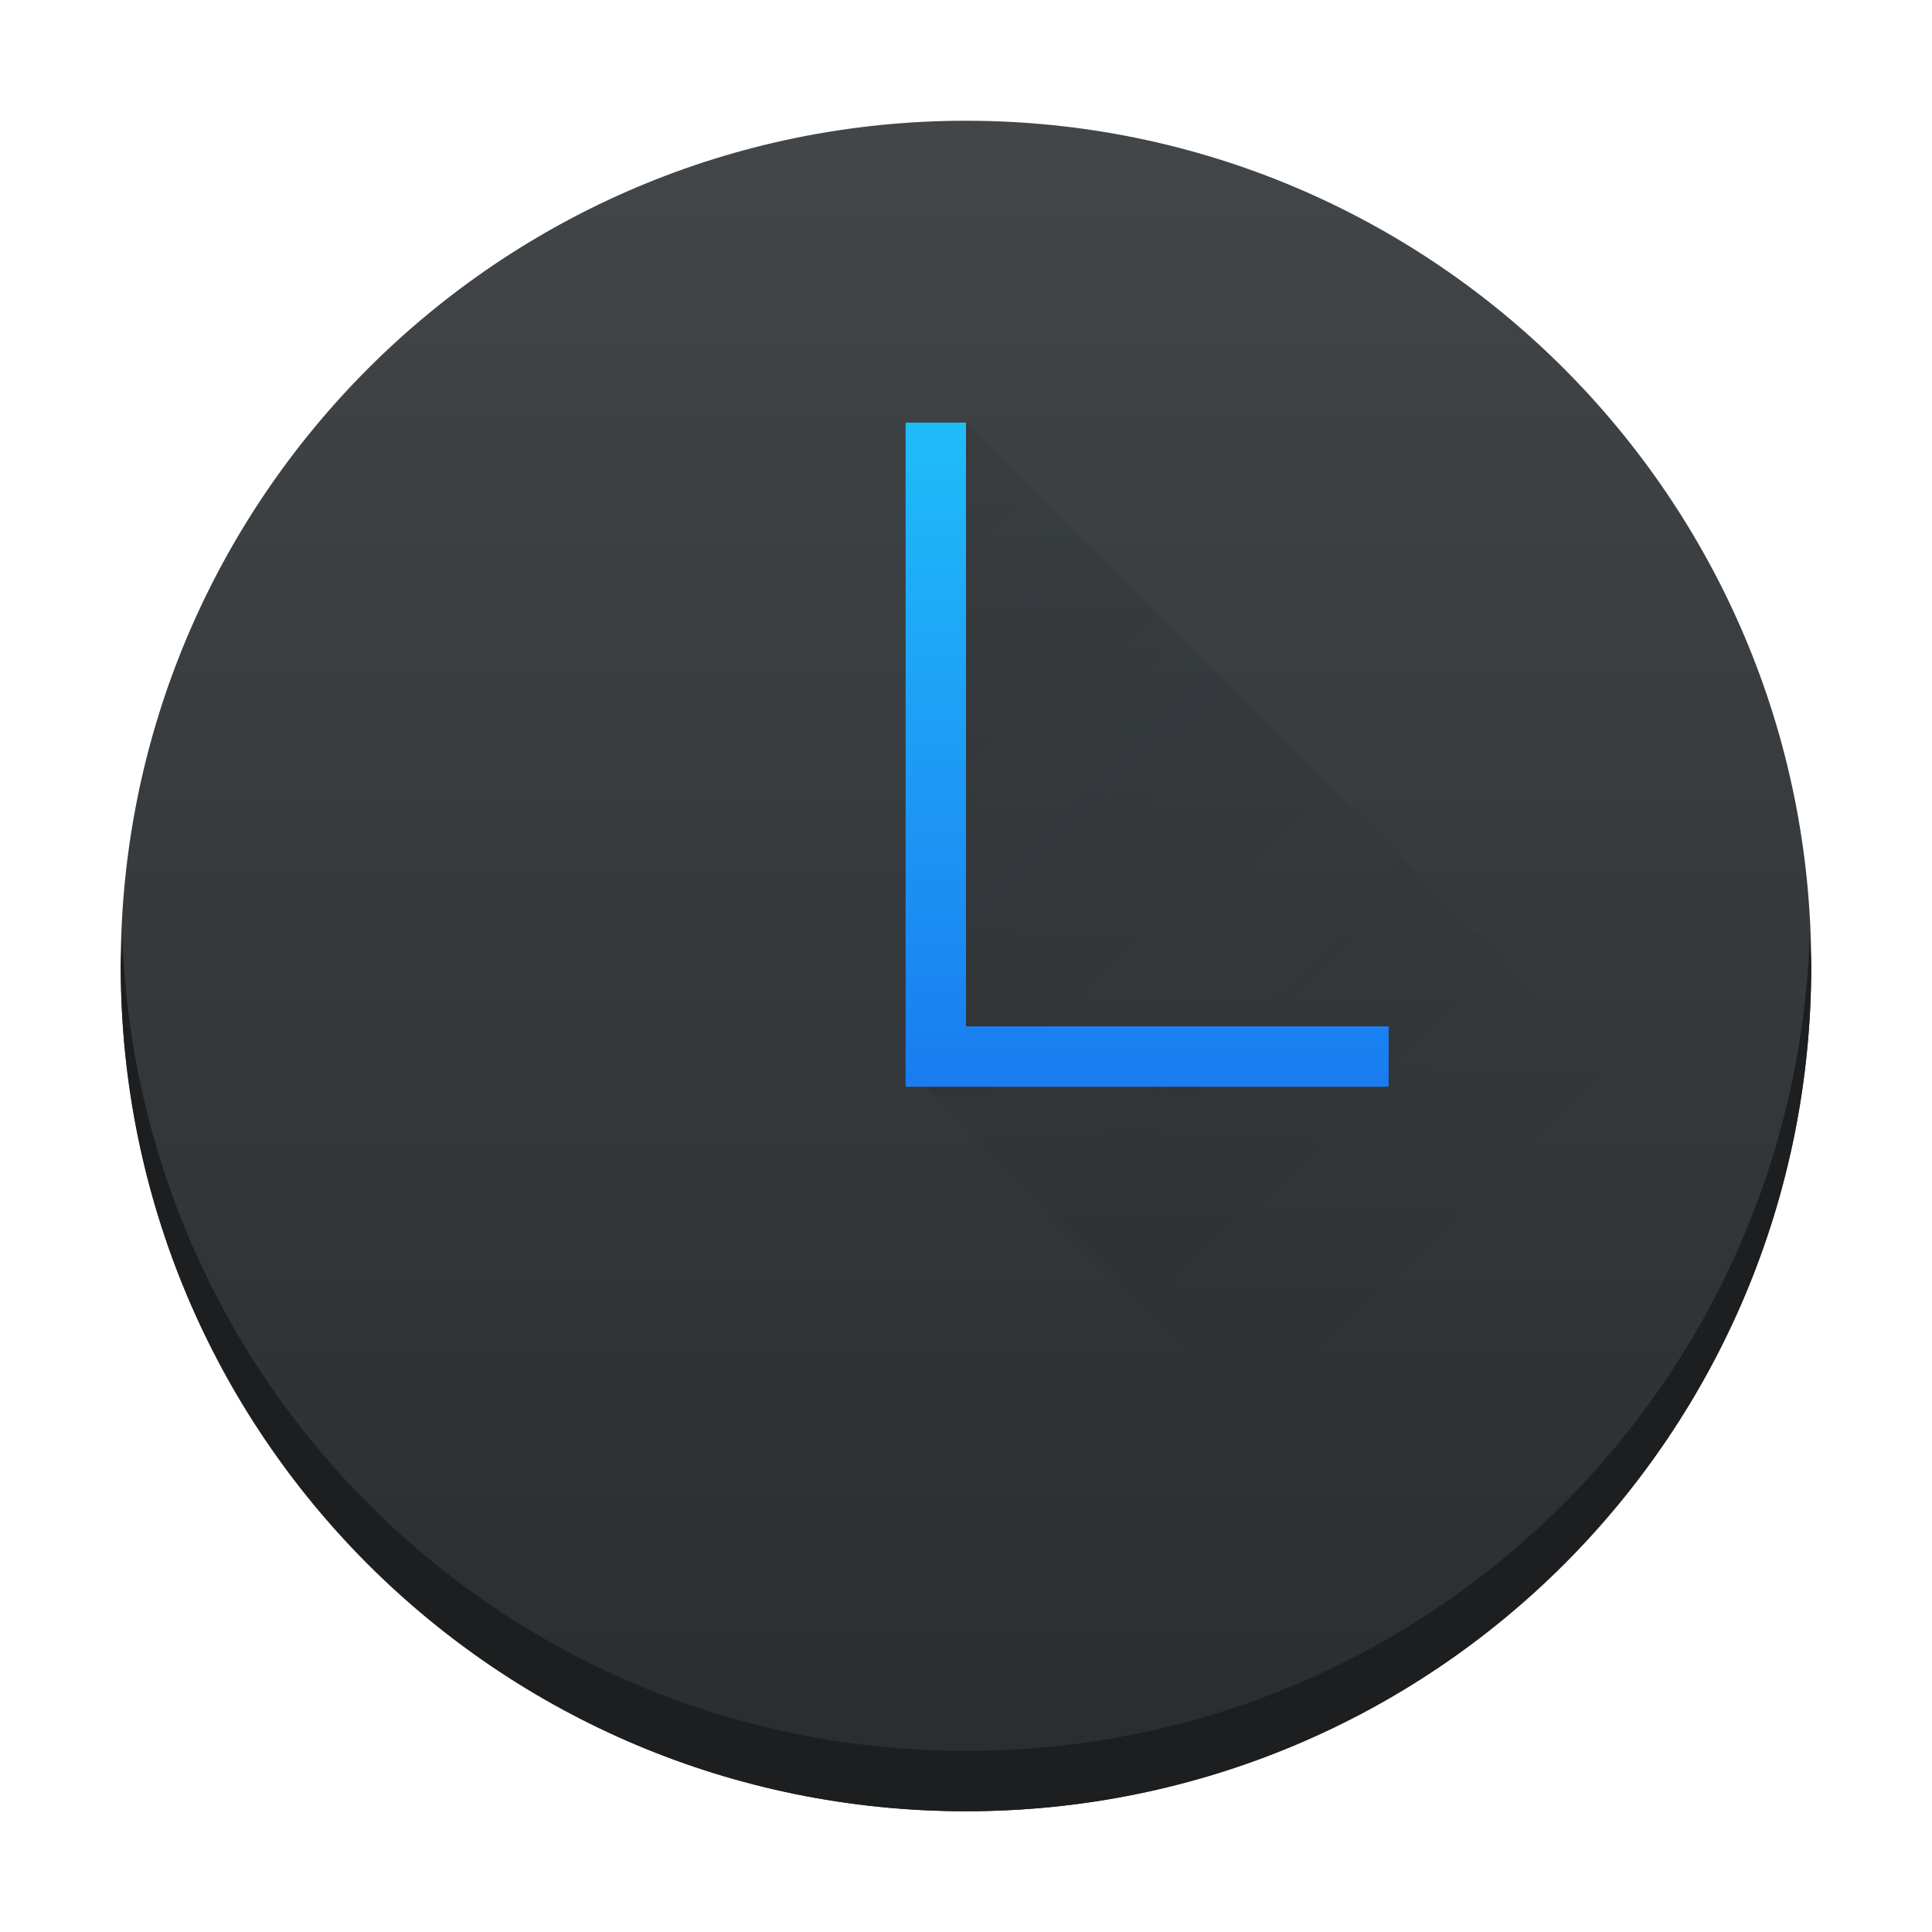
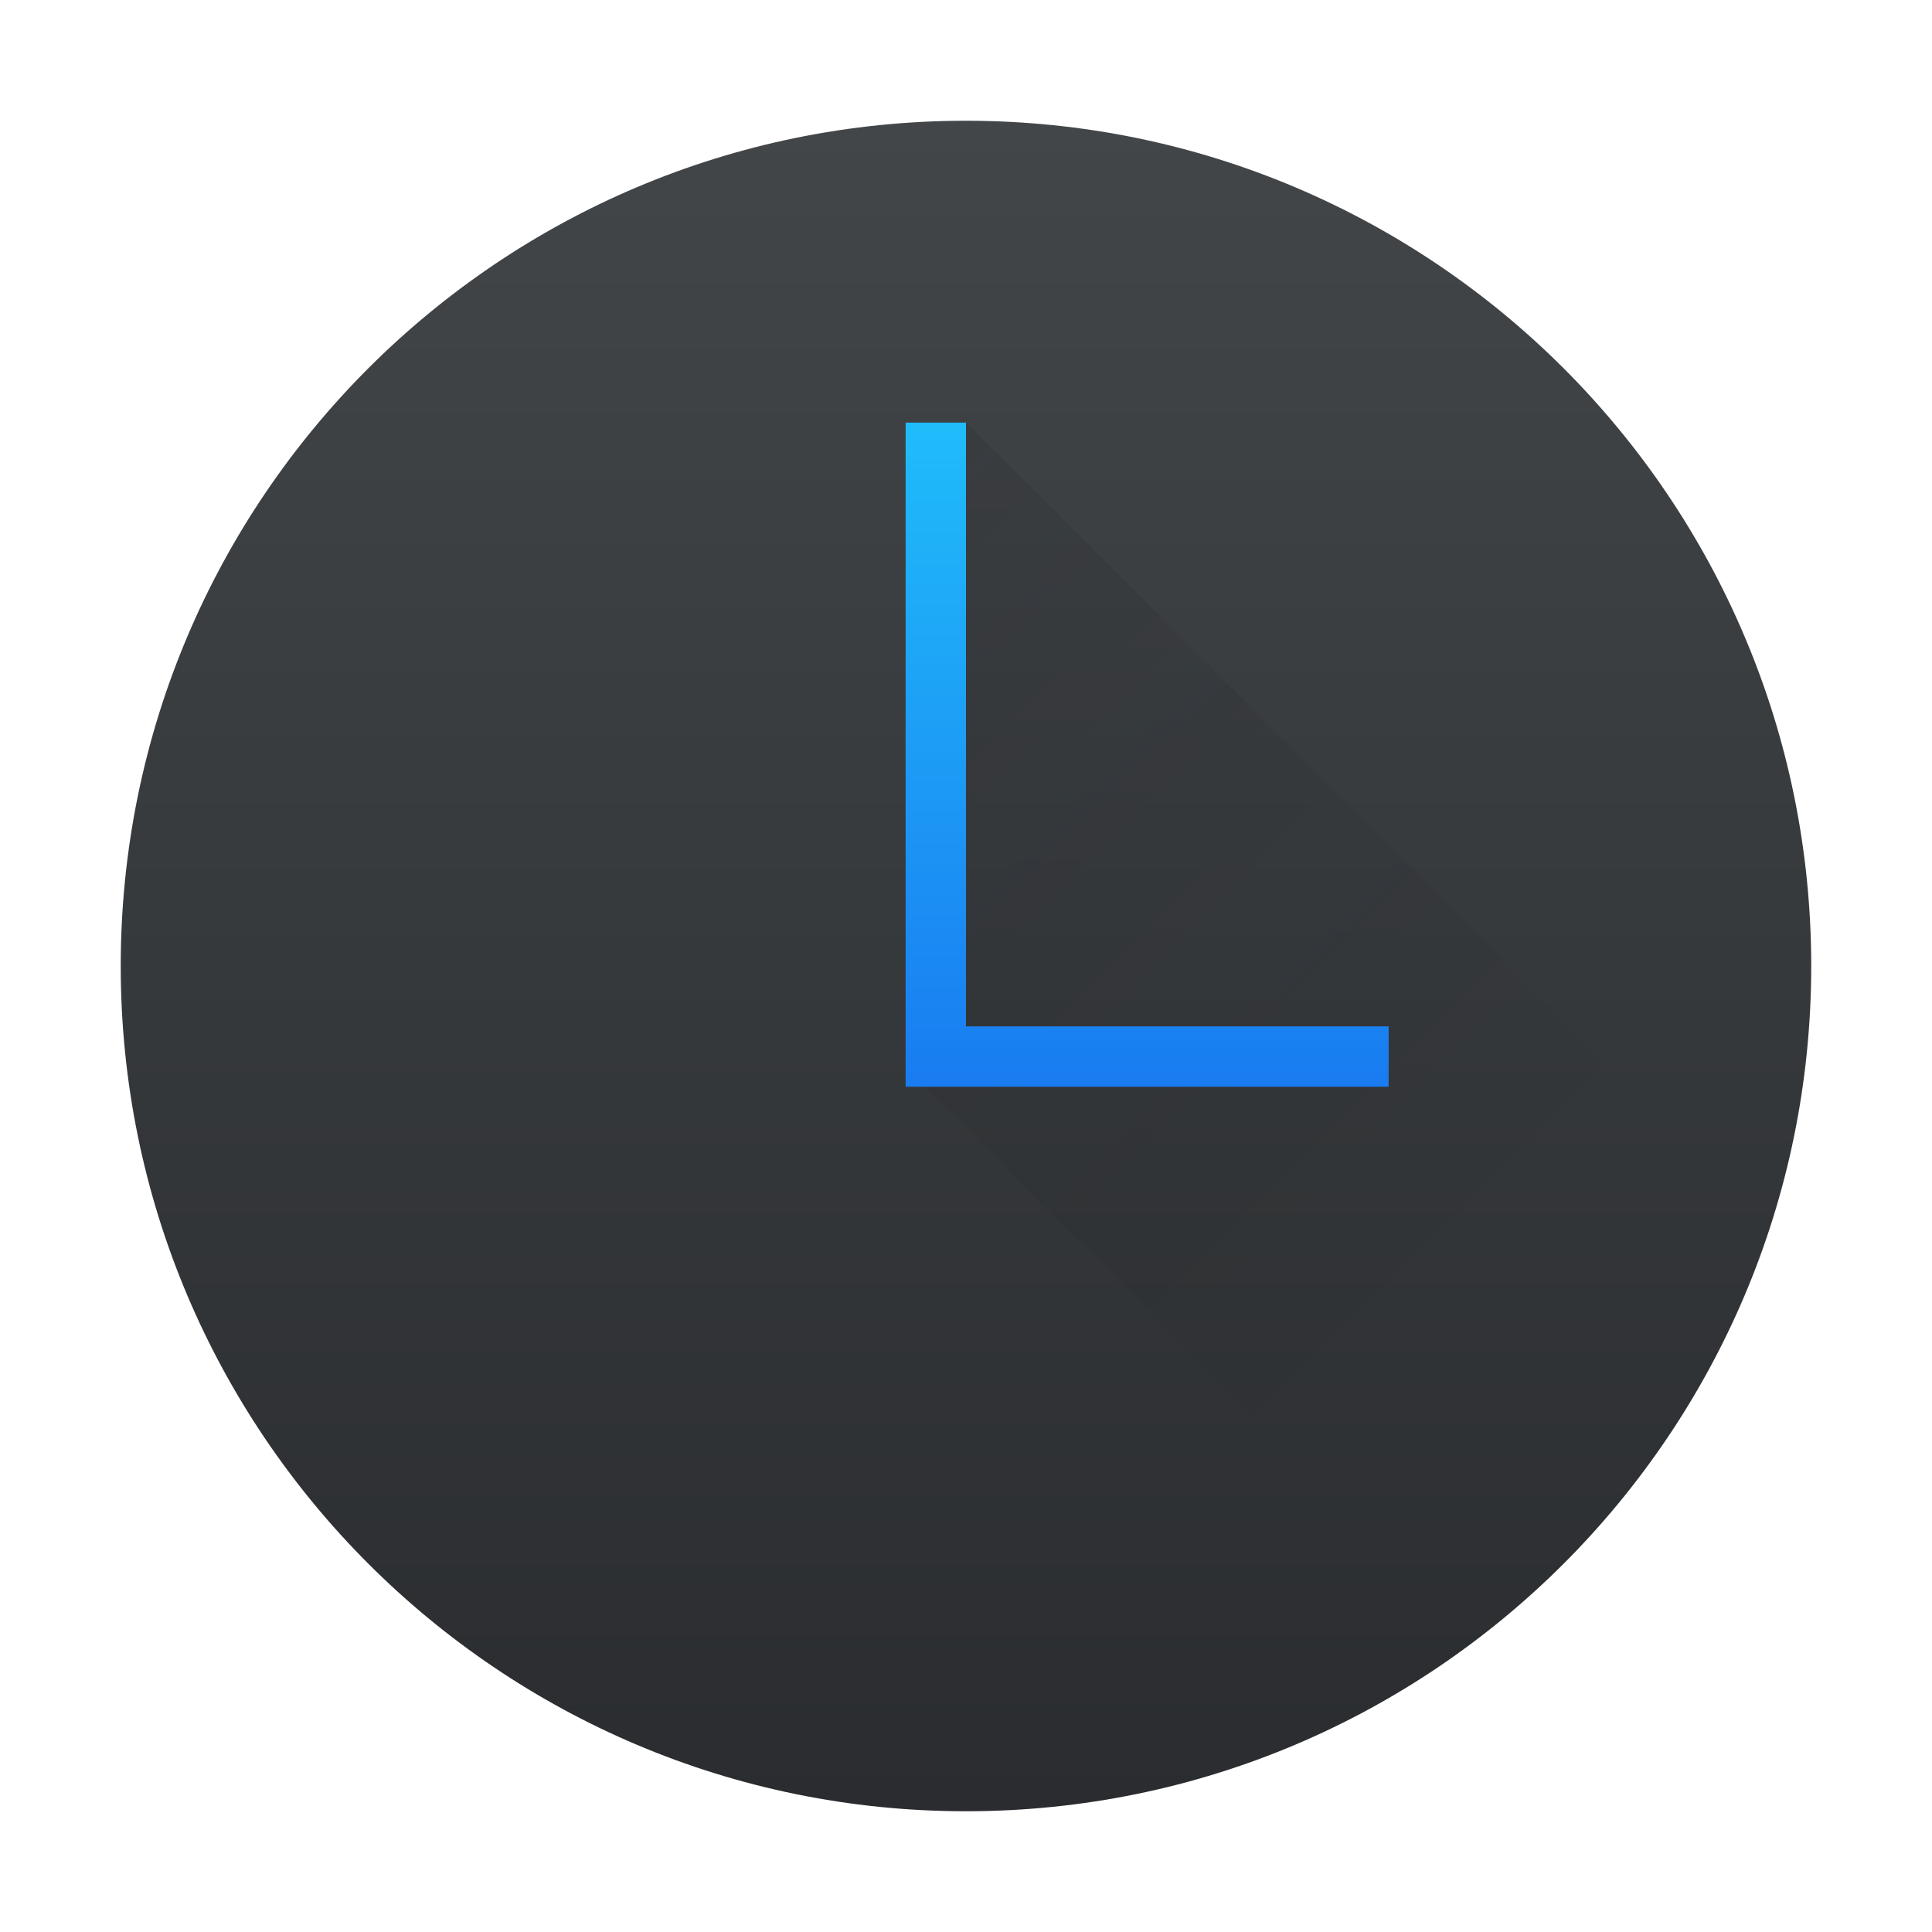
<svg xmlns="http://www.w3.org/2000/svg" xmlns:xlink="http://www.w3.org/1999/xlink" width="32" height="32" id="svg5453" version="1.1">
  <defs id="defs5455">
    <linearGradient id="linearGradient4159">
      <stop id="stop4161" offset="0" style="stop-color:#2a2c2f;stop-opacity:1" />
      <stop id="stop4163" offset="1" style="stop-color:#424649;stop-opacity:1" />
    </linearGradient>
    <linearGradient xlink:href="#linearGradient4159" id="linearGradient4274" x1="400.571" y1="545.798" x2="400.571" y2="517.798" gradientUnits="userSpaceOnUse" />
    <linearGradient xlink:href="#linearGradient4227" id="linearGradient4305" x1="391.571" y1="518.798" x2="409.571" y2="536.798" gradientUnits="userSpaceOnUse" gradientTransform="translate(-384.5714,-515.798)" />
    <linearGradient id="linearGradient4227">
      <stop id="stop4229" offset="0" style="stop-color:#292c2f;stop-opacity:1" />
      <stop id="stop4231" offset="1" style="stop-color:#000000;stop-opacity:0;" />
    </linearGradient>
    <linearGradient id="linearGradient4143">
      <stop id="stop4145" offset="0" style="stop-color:#197cf1;stop-opacity:1" />
      <stop id="stop4147" offset="1" style="stop-color:#20bcfa;stop-opacity:1" />
    </linearGradient>
    <linearGradient xlink:href="#linearGradient4143" id="linearGradient4216" x1="16" y1="18" x2="16" y2="7" gradientUnits="userSpaceOnUse" />
  </defs>
  <g id="layer1" transform="translate(-384.5714,-515.798)">
    <rect style="opacity:1;fill:url(#linearGradient4274);fill-opacity:1;stroke:none" id="rect4179" width="28" height="28" x="386.571" y="517.798" ry="14" />
-     <path style="opacity:1;fill:#1c1e20;fill-opacity:1;stroke:none" d="M 2.025 15.5 C 2.02 15.667 2 15.831 2 16 C 2 23.756 8.244 30 16 30 C 23.756 30 30 23.756 30 16 C 30 15.831 29.98 15.667 29.975 15.5 C 29.711 23.021 23.587 29 16 29 C 8.413 29 2.289 23.021 2.025 15.5 z " transform="translate(384.5714,515.798)" id="rect4181" />
    <path style="fill:url(#linearGradient4305);fill-rule:evenodd;stroke:none;stroke-width:1px;stroke-linecap:butt;stroke-linejoin:miter;stroke-opacity:1;fill-opacity:1;opacity:0.2" d="M 15 7 L 15 17.691 L 24.283 26.975 C 26.56 25.304 28.302 22.963 29.234 20.234 L 16 7 L 15 7 z " transform="translate(384.5714,515.798)" id="path4294" />
    <path style="opacity:1;fill:url(#linearGradient4216);fill-opacity:1.0;stroke:none" d="M 15 7 L 15 17 L 15 18 L 23 18 L 23 17 L 16 17 L 16 7 L 15 7 z " transform="translate(384.5714,515.798)" id="rect4276" />
  </g>
</svg>
